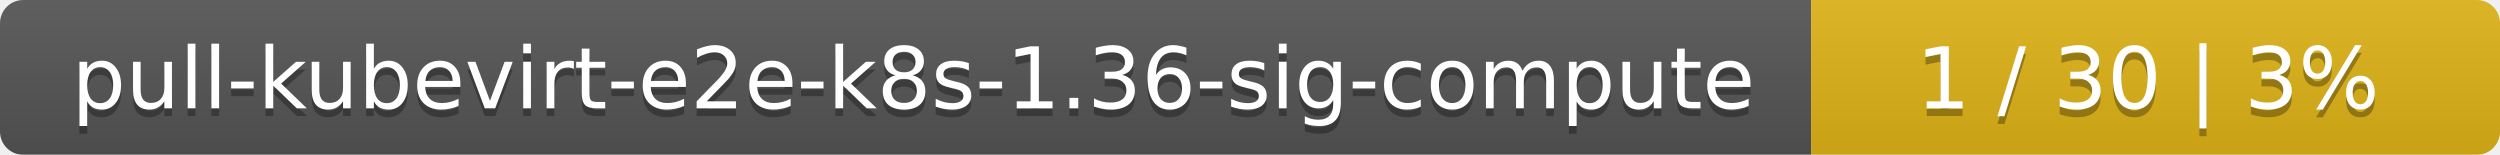
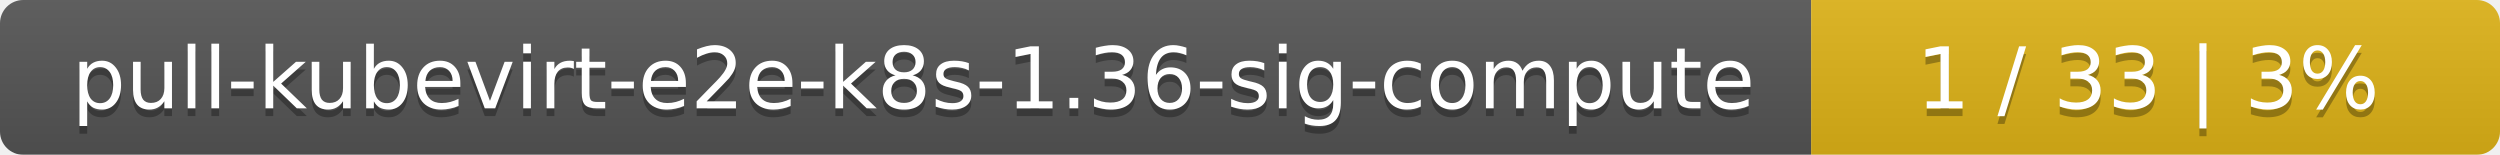
<svg xmlns="http://www.w3.org/2000/svg" width="323" height="20">
  <linearGradient id="smooth" x2="0" y2="100%">
    <stop offset="0" stop-color="#bbb" stop-opacity=".1" />
    <stop offset="1" stop-opacity=".1" />
  </linearGradient>
  <mask id="round">
    <rect width="323" height="20" rx="3" fill="#fff" />
  </mask>
  <g mask="url(#round)">
    <rect width="234" height="20" fill="#555" />
    <rect x="234" width="89" height="20" fill="#dfb317" />
    <rect width="323" height="20" fill="url(#smooth)" />
  </g>
  <g fill="#fff" text-anchor="middle" font-family="DejaVu Sans,Verdana,Geneva,sans-serif" font-size="11">
    <text x="118" y="15" fill="#010101" fill-opacity=".3">pull-kubevirt-e2e-k8s-1.36-sig-compute</text>
    <text x="118" y="14">pull-kubevirt-e2e-k8s-1.36-sig-compute</text>
-     <text x="277.5" y="15" fill="#010101" fill-opacity=".3">1 / 30    |    3%</text>
-     <text x="277.5" y="14">1 / 30    |    3%</text>
+     <text x="277.5" y="15" fill="#010101" fill-opacity=".3">1 / 33    |    3%</text>
+     <text x="277.5" y="14">1 / 33    |    3%</text>
  </g>
</svg>
